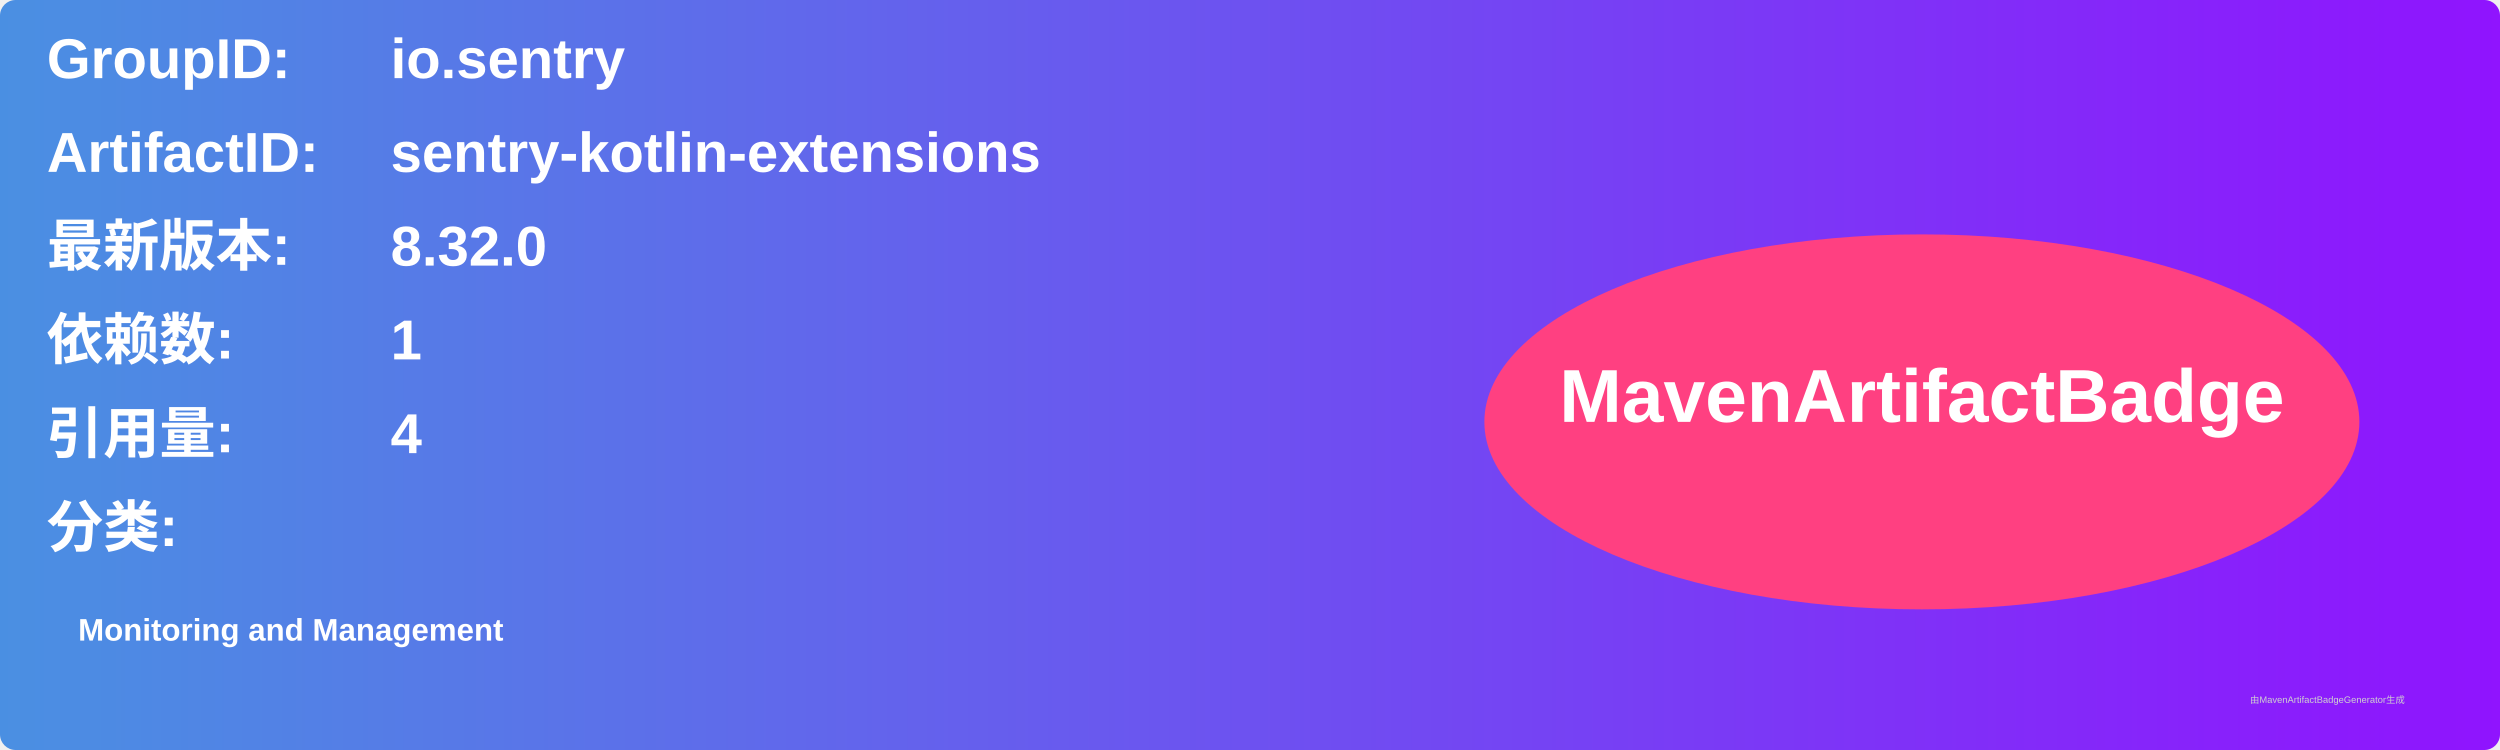
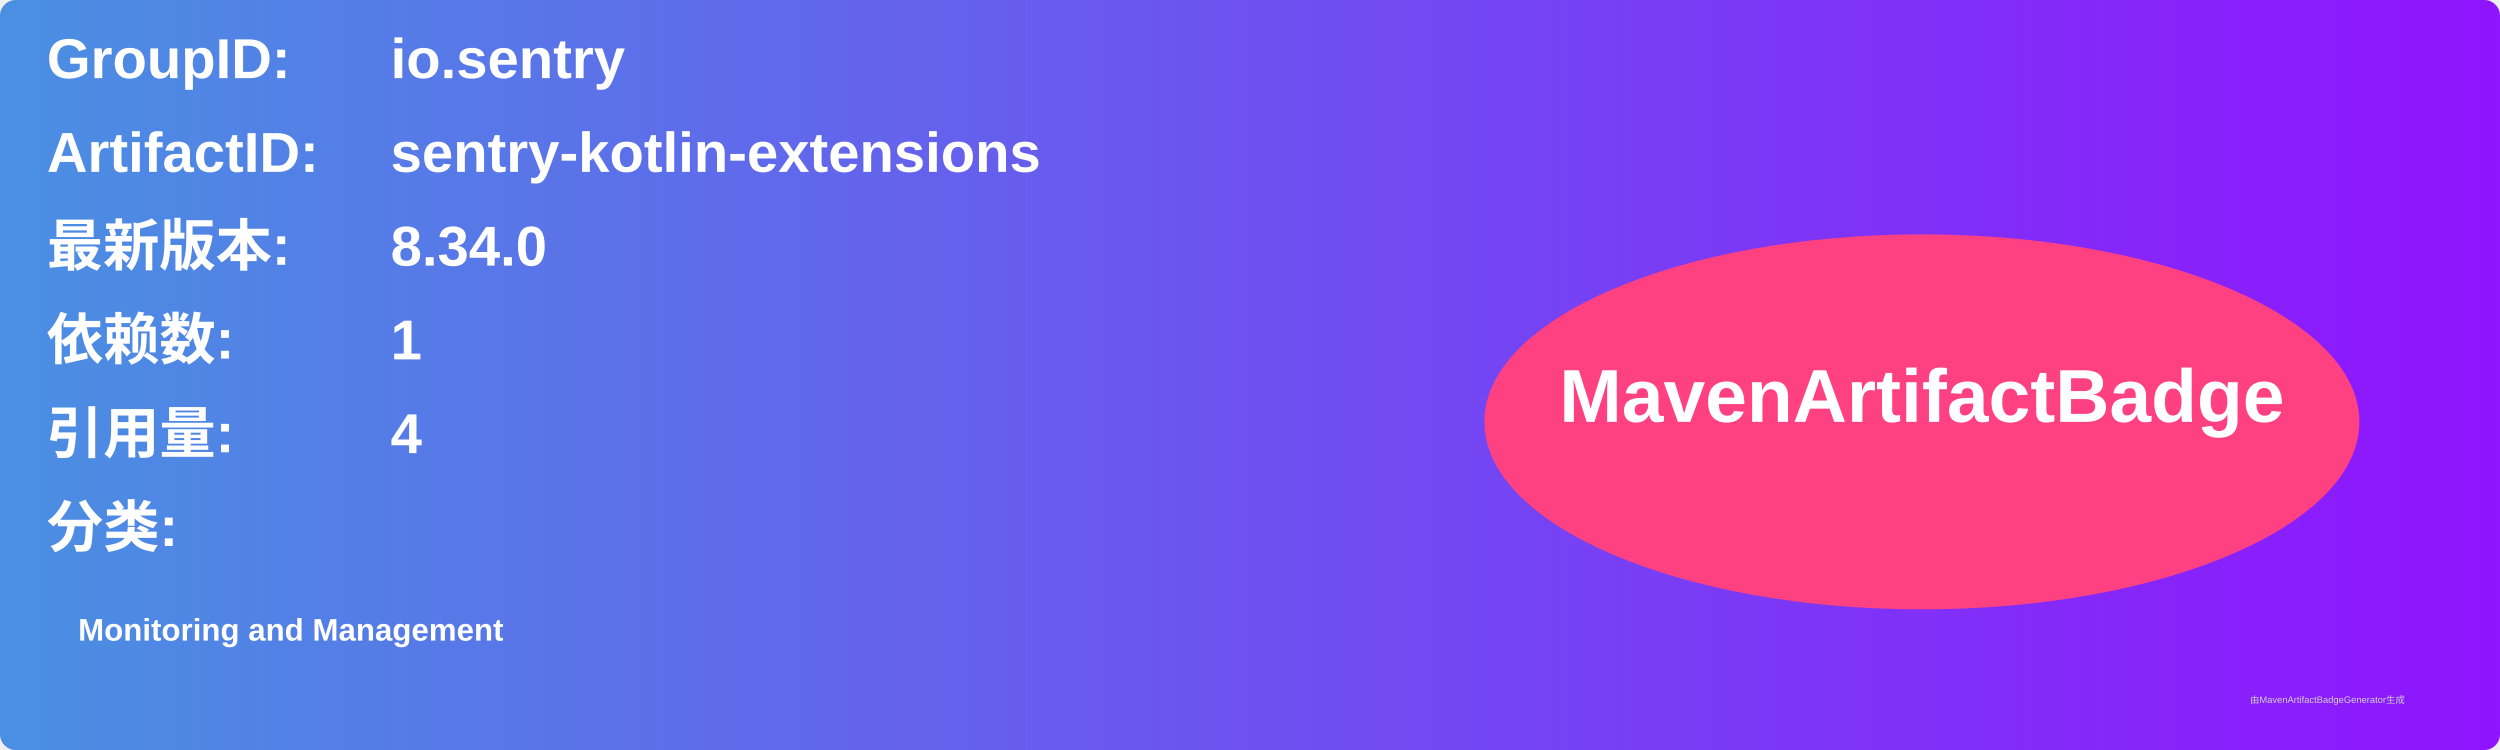
<svg xmlns="http://www.w3.org/2000/svg" width="800" height="240" viewBox="0 0 800 240">
  <linearGradient id="grad" x1="0%" y1="0%" x2="100%" y2="0%">
    <stop offset="0%" stop-color="#4a90e2" />
    <stop offset="100%" stop-color="#9013fe" />
  </linearGradient>
  <rect width="100%" height="100%" rx="5" ry="5" fill="url(#grad)" />
  <g transform="translate(15, 15)">
    <text x="0" y="10" font-family="Arial" font-size="18" fill="white" font-weight="bold" width="260">GroupID:</text>
    <text x="110" y="10" font-family="Arial" font-size="18" fill="white" font-weight="bold" width="460">io.sentry</text>
    <text x="0" y="40" font-family="Arial" font-size="18" fill="white" font-weight="bold" width="260">ArtifactID:</text>
    <text x="110" y="40" font-family="Arial" font-size="18" fill="white" font-weight="bold" width="460">sentry-kotlin-extensions</text>
    <text x="0" y="70" font-family="Arial" font-size="18" fill="white" font-weight="bold">最新版本:</text>
    <text x="110" y="70" font-family="Arial" font-size="18" fill="white" font-weight="bold">
-       <tspan font-weight="bold">8.32.0</tspan>
+       <tspan font-weight="bold">8.34.0</tspan>
    </text>
    <text x="0" y="100" font-family="Arial" font-size="18" fill="white" font-weight="bold">依赖数: </text>
    <text x="110" y="100" font-family="Arial" font-size="18" fill="white">
      <tspan font-weight="bold">1</tspan>
    </text>
    <text x="0" y="130" font-family="Arial" font-size="18" fill="white" font-weight="bold">引用量: </text>
    <text x="110" y="130" font-family="Arial" font-size="18" fill="white">
      <tspan font-weight="bold">4</tspan>
    </text>
    <text x="0" y="160" font-family="Arial" font-size="18" fill="white" font-weight="bold">分类:</text>
    <text x="10" y="190" font-family="Arial" font-size="10" fill="white">
      <tspan font-weight="bold">Monitoring and Management</tspan>
    </text>
    <ellipse cx="600" cy="120" rx="140" ry="60" fill="#ff4081" />
    <text x="600" y="120" text-anchor="middle" font-family="Arial" font-size="24" fill="white" font-weight="bold">MavenArtifactBadge</text>
  </g>
  <text x="720" y="225" font-family="Arial" font-size="3" fill="#d0d0d0">由MavenArtifactBadgeGenerator生成</text>
</svg>
